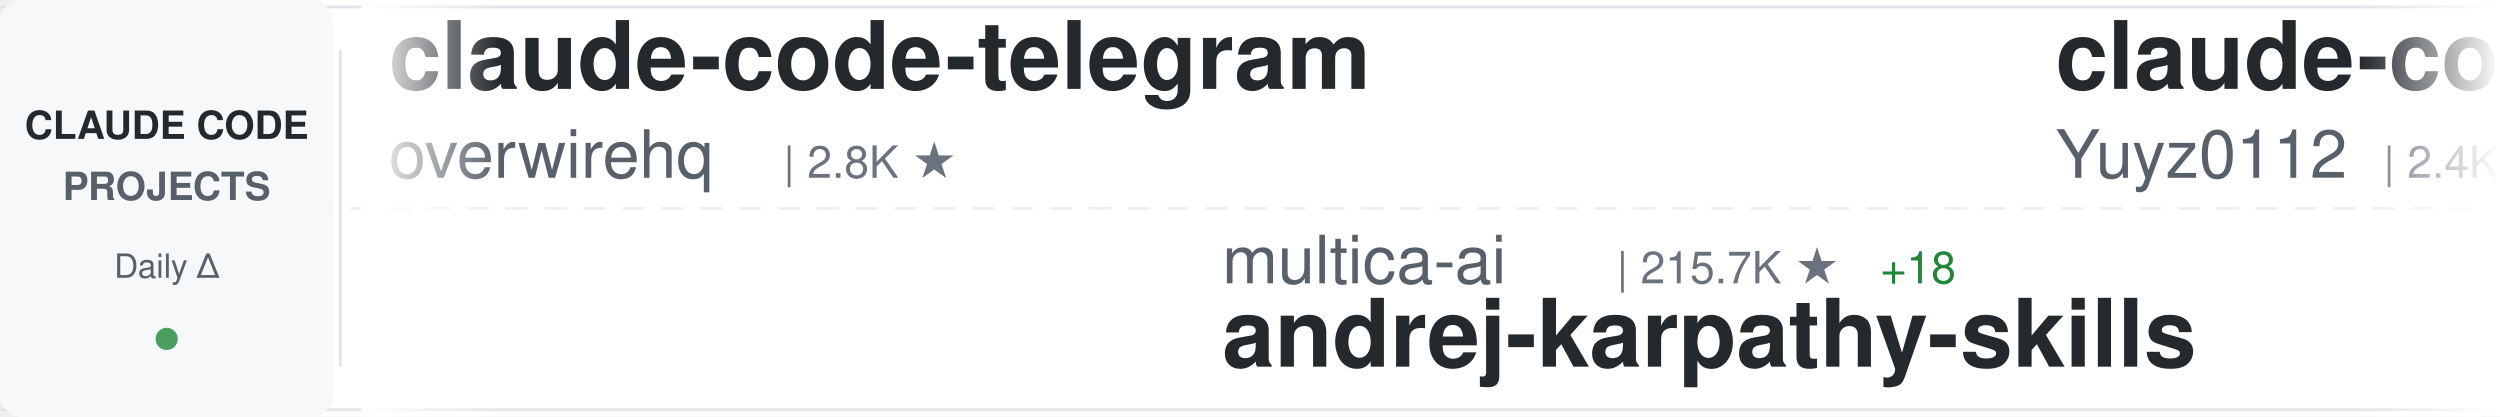
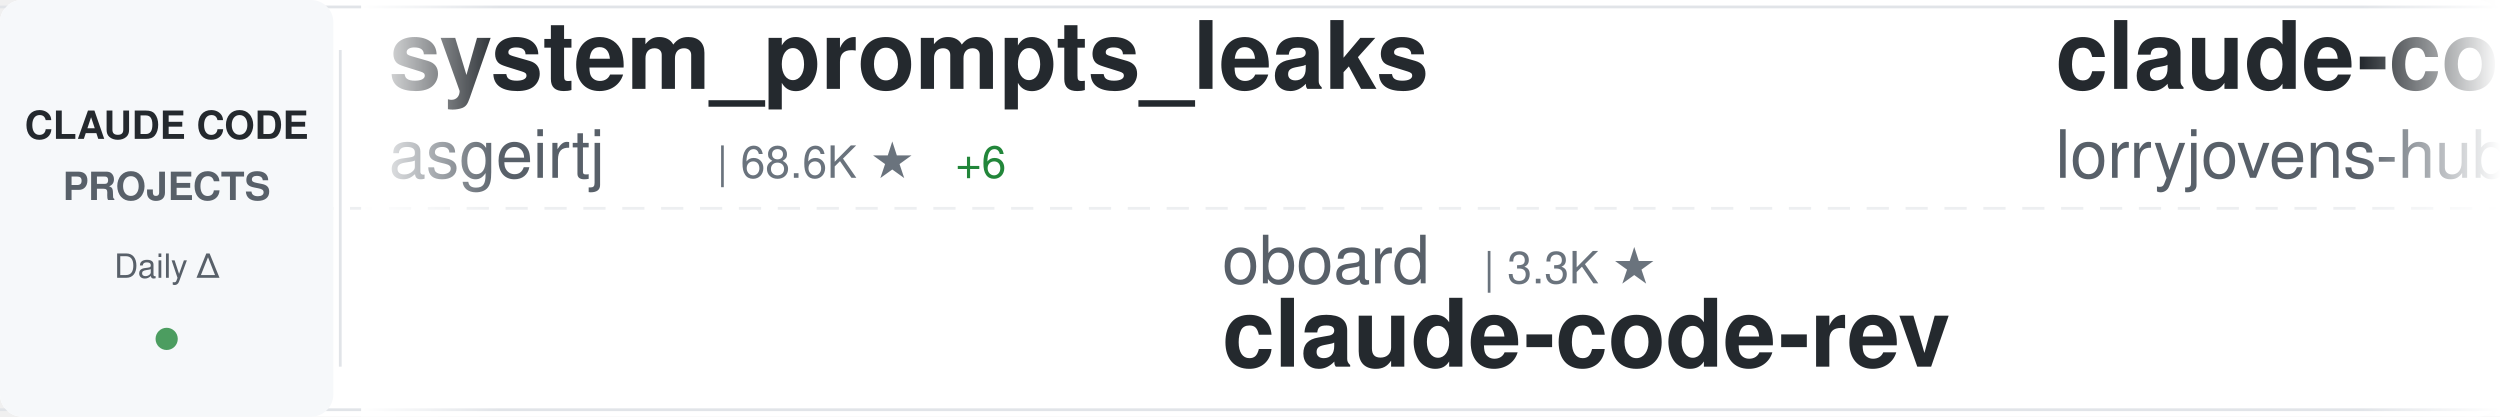
<svg xmlns="http://www.w3.org/2000/svg" width="900" height="150">
  <defs>
    <linearGradient id="awesomeLeftFade" x1="0%" y1="0%" x2="100%" y2="0%">
      <stop offset="0%" style="stop-color:#ffffff;stop-opacity:1" />
      <stop offset="100%" style="stop-color:#ffffff;stop-opacity:0" />
    </linearGradient>
    <linearGradient id="awesomeRightFade" x1="0%" y1="0%" x2="100%" y2="0%">
      <stop offset="0%" style="stop-color:#ffffff;stop-opacity:0" />
      <stop offset="100%" style="stop-color:#ffffff;stop-opacity:1" />
    </linearGradient>
  </defs>
  <rect width="900" height="150" fill="#ffffff" rx="8" />
  <rect x="0" y="2" width="900" height="1" fill="#e1e4e8" />
  <rect x="0" y="147" width="900" height="1" fill="#e1e4e8" />
  <line x1="0" y1="75" x2="900" y2="75" stroke="#e1e4e8" stroke-width="1" stroke-dasharray="8 6" opacity="0.6" />
  <rect x="0" y="0" width="120" height="150" fill="#f6f8fa" rx="8" />
  <text x="60" y="50" font-family="-apple-system, BlinkMacSystemFont, 'Segoe UI', Helvetica, Arial, sans-serif" font-size="14" font-weight="600" fill="#24292e" text-anchor="middle">CLAUDE CODE</text>
  <text x="60" y="72" font-family="-apple-system, BlinkMacSystemFont, 'Segoe UI', Helvetica, Arial, sans-serif" font-size="14" font-weight="600" fill="#586069" text-anchor="middle">PROJECTS</text>
  <text x="60" y="100" font-family="-apple-system, BlinkMacSystemFont, 'Segoe UI', Helvetica, Arial, sans-serif" font-size="12" font-weight="500" fill="#586069" text-anchor="middle">Daily Δ</text>
  <circle cx="60" cy="122" r="4" fill="#22863a" opacity="0.8" />
  <rect x="122" y="18" width="1" height="114" fill="#e1e4e8" />
  <clipPath id="awesomeTickerClip">
    <rect x="130" y="0" width="770" height="150" />
  </clipPath>
  <g clip-path="url(#awesomeTickerClip)">
    <g id="awesomeTickerItems">
      <animateTransform attributeName="transform" attributeType="XML" type="translate" from="0 0" to="-3000 0" dur="54s" repeatCount="indefinite" />
      <g transform="translate(0, 0)">
-         <text x="140" y="32" font-family="-apple-system, BlinkMacSystemFont, 'Segoe UI', Helvetica, Arial, sans-serif" font-size="34" font-weight="600" fill="#24292e">claude-code-telegram</text>
-         <text x="140" y="64" font-family="-apple-system, BlinkMacSystemFont, 'Segoe UI', Helvetica, Arial, sans-serif" font-size="24" font-weight="400" fill="#586069">overwirehq</text>
-         <text x="282" y="64" font-family="-apple-system, BlinkMacSystemFont, 'Segoe UI', Helvetica, Arial, sans-serif" font-size="16" font-weight="500" fill="#6a737d">| 2.8K ★</text>
+         <text x="140" y="32" font-family="-apple-system, BlinkMacSystemFont, 'Segoe UI', Helvetica, Arial, sans-serif" font-size="34" font-weight="600" fill="#24292e">system_prompts_leaks</text>
+         <text x="140" y="64" font-family="-apple-system, BlinkMacSystemFont, 'Segoe UI', Helvetica, Arial, sans-serif" font-size="24" font-weight="400" fill="#586069">asgeirtj</text>
+         <text x="258" y="64" font-family="-apple-system, BlinkMacSystemFont, 'Segoe UI', Helvetica, Arial, sans-serif" font-size="16" font-weight="500" fill="#6a737d">| 68.6K ★</text>
+         <text x="344" y="64" font-family="-apple-system, BlinkMacSystemFont, 'Segoe UI', Helvetica, Arial, sans-serif" font-size="16" font-weight="500" fill="#22863a"> +6</text>
      </g>
      <g transform="translate(300, 0)">
-         <text x="140" y="102" font-family="-apple-system, BlinkMacSystemFont, 'Segoe UI', Helvetica, Arial, sans-serif" font-size="24" font-weight="400" fill="#586069">multica-ai</text>
-         <text x="282" y="102" font-family="-apple-system, BlinkMacSystemFont, 'Segoe UI', Helvetica, Arial, sans-serif" font-size="16" font-weight="500" fill="#6a737d">| 215.7K ★</text>
-         <text x="377" y="102" font-family="-apple-system, BlinkMacSystemFont, 'Segoe UI', Helvetica, Arial, sans-serif" font-size="16" font-weight="500" fill="#22863a"> +18</text>
-         <text x="140" y="132" font-family="-apple-system, BlinkMacSystemFont, 'Segoe UI', Helvetica, Arial, sans-serif" font-size="34" font-weight="600" fill="#24292e">andrej-karpathy-skills</text>
+         <text x="140" y="102" font-family="-apple-system, BlinkMacSystemFont, 'Segoe UI', Helvetica, Arial, sans-serif" font-size="24" font-weight="400" fill="#586069">oboard</text>
+         <text x="234" y="102" font-family="-apple-system, BlinkMacSystemFont, 'Segoe UI', Helvetica, Arial, sans-serif" font-size="16" font-weight="500" fill="#6a737d">| 3.3K ★</text>
+         <text x="140" y="132" font-family="-apple-system, BlinkMacSystemFont, 'Segoe UI', Helvetica, Arial, sans-serif" font-size="34" font-weight="600" fill="#24292e">claude-code-rev</text>
      </g>
      <g transform="translate(600, 0)">
-         <text x="140" y="32" font-family="-apple-system, BlinkMacSystemFont, 'Segoe UI', Helvetica, Arial, sans-serif" font-size="34" font-weight="600" fill="#24292e">claude-code-reverse</text>
-         <text x="140" y="64" font-family="-apple-system, BlinkMacSystemFont, 'Segoe UI', Helvetica, Arial, sans-serif" font-size="24" font-weight="400" fill="#586069">Yuyz0112</text>
-         <text x="258" y="64" font-family="-apple-system, BlinkMacSystemFont, 'Segoe UI', Helvetica, Arial, sans-serif" font-size="16" font-weight="500" fill="#6a737d">| 2.4K ★</text>
+         <text x="140" y="32" font-family="-apple-system, BlinkMacSystemFont, 'Segoe UI', Helvetica, Arial, sans-serif" font-size="34" font-weight="600" fill="#24292e">claude-code-rust</text>
+         <text x="140" y="64" font-family="-apple-system, BlinkMacSystemFont, 'Segoe UI', Helvetica, Arial, sans-serif" font-size="24" font-weight="400" fill="#586069">lorryjovens-hub</text>
+         <text x="342" y="64" font-family="-apple-system, BlinkMacSystemFont, 'Segoe UI', Helvetica, Arial, sans-serif" font-size="16" font-weight="500" fill="#6a737d">| 1.7K ★</text>
      </g>
      <g transform="translate(900, 0)">
-         <text x="140" y="102" font-family="-apple-system, BlinkMacSystemFont, 'Segoe UI', Helvetica, Arial, sans-serif" font-size="24" font-weight="400" fill="#586069">fuergaosi233</text>
-         <text x="306" y="102" font-family="-apple-system, BlinkMacSystemFont, 'Segoe UI', Helvetica, Arial, sans-serif" font-size="16" font-weight="500" fill="#6a737d">| 2.8K ★</text>
+         <text x="140" y="102" font-family="-apple-system, BlinkMacSystemFont, 'Segoe UI', Helvetica, Arial, sans-serif" font-size="24" font-weight="400" fill="#586069">repowise-dev</text>
+         <text x="306" y="102" font-family="-apple-system, BlinkMacSystemFont, 'Segoe UI', Helvetica, Arial, sans-serif" font-size="16" font-weight="500" fill="#6a737d">| 1.2K ★</text>
        <text x="383" y="102" font-family="-apple-system, BlinkMacSystemFont, 'Segoe UI', Helvetica, Arial, sans-serif" font-size="16" font-weight="500" fill="#22863a"> +1</text>
-         <text x="140" y="132" font-family="-apple-system, BlinkMacSystemFont, 'Segoe UI', Helvetica, Arial, sans-serif" font-size="34" font-weight="600" fill="#24292e">claude-code-proxy</text>
+         <text x="140" y="132" font-family="-apple-system, BlinkMacSystemFont, 'Segoe UI', Helvetica, Arial, sans-serif" font-size="34" font-weight="600" fill="#24292e">claude-code-prompts</text>
      </g>
      <g transform="translate(1200, 0)">
-         <text x="140" y="32" font-family="-apple-system, BlinkMacSystemFont, 'Segoe UI', Helvetica, Arial, sans-serif" font-size="34" font-weight="600" fill="#24292e">ECC</text>
-         <text x="140" y="64" font-family="-apple-system, BlinkMacSystemFont, 'Segoe UI', Helvetica, Arial, sans-serif" font-size="24" font-weight="400" fill="#586069">affaan-m</text>
-         <text x="258" y="64" font-family="-apple-system, BlinkMacSystemFont, 'Segoe UI', Helvetica, Arial, sans-serif" font-size="16" font-weight="500" fill="#6a737d">| 268.9K ★</text>
-         <text x="353" y="64" font-family="-apple-system, BlinkMacSystemFont, 'Segoe UI', Helvetica, Arial, sans-serif" font-size="16" font-weight="500" fill="#22863a"> +80</text>
+         <text x="140" y="32" font-family="-apple-system, BlinkMacSystemFont, 'Segoe UI', Helvetica, Arial, sans-serif" font-size="34" font-weight="600" fill="#24292e">claude-code-ultimate-gui...</text>
+         <text x="140" y="64" font-family="-apple-system, BlinkMacSystemFont, 'Segoe UI', Helvetica, Arial, sans-serif" font-size="24" font-weight="400" fill="#586069">FlorianBruniaux</text>
+         <text x="342" y="64" font-family="-apple-system, BlinkMacSystemFont, 'Segoe UI', Helvetica, Arial, sans-serif" font-size="16" font-weight="500" fill="#6a737d">| 6.1K ★</text>
      </g>
      <g transform="translate(1500, 0)">
-         <text x="140" y="102" font-family="-apple-system, BlinkMacSystemFont, 'Segoe UI', Helvetica, Arial, sans-serif" font-size="24" font-weight="400" fill="#586069">frankbria</text>
-         <text x="270" y="102" font-family="-apple-system, BlinkMacSystemFont, 'Segoe UI', Helvetica, Arial, sans-serif" font-size="16" font-weight="500" fill="#6a737d">| 9.6K ★</text>
-         <text x="140" y="132" font-family="-apple-system, BlinkMacSystemFont, 'Segoe UI', Helvetica, Arial, sans-serif" font-size="34" font-weight="600" fill="#24292e">ralph-claude-code</text>
+         <text x="140" y="102" font-family="-apple-system, BlinkMacSystemFont, 'Segoe UI', Helvetica, Arial, sans-serif" font-size="24" font-weight="400" fill="#586069">overwirehq</text>
+         <text x="282" y="102" font-family="-apple-system, BlinkMacSystemFont, 'Segoe UI', Helvetica, Arial, sans-serif" font-size="16" font-weight="500" fill="#6a737d">| 2.8K ★</text>
+         <text x="140" y="132" font-family="-apple-system, BlinkMacSystemFont, 'Segoe UI', Helvetica, Arial, sans-serif" font-size="34" font-weight="600" fill="#24292e">claude-code-telegram</text>
      </g>
      <g transform="translate(1800, 0)">
        <text x="140" y="32" font-family="-apple-system, BlinkMacSystemFont, 'Segoe UI', Helvetica, Arial, sans-serif" font-size="34" font-weight="600" fill="#24292e">ClaudeCode-Portable</text>
        <text x="140" y="64" font-family="-apple-system, BlinkMacSystemFont, 'Segoe UI', Helvetica, Arial, sans-serif" font-size="24" font-weight="400" fill="#586069">techjarves</text>
        <text x="282" y="64" font-family="-apple-system, BlinkMacSystemFont, 'Segoe UI', Helvetica, Arial, sans-serif" font-size="16" font-weight="500" fill="#6a737d">| 1.5K ★</text>
      </g>
      <g transform="translate(2100, 0)">
-         <text x="140" y="102" font-family="-apple-system, BlinkMacSystemFont, 'Segoe UI', Helvetica, Arial, sans-serif" font-size="24" font-weight="400" fill="#586069">ding113</text>
-         <text x="246" y="102" font-family="-apple-system, BlinkMacSystemFont, 'Segoe UI', Helvetica, Arial, sans-serif" font-size="16" font-weight="500" fill="#6a737d">| 3.4K ★</text>
-         <text x="140" y="132" font-family="-apple-system, BlinkMacSystemFont, 'Segoe UI', Helvetica, Arial, sans-serif" font-size="34" font-weight="600" fill="#24292e">claude-code-hub</text>
+         <text x="140" y="102" font-family="-apple-system, BlinkMacSystemFont, 'Segoe UI', Helvetica, Arial, sans-serif" font-size="24" font-weight="400" fill="#586069">JrCx7scC</text>
+         <text x="258" y="102" font-family="-apple-system, BlinkMacSystemFont, 'Segoe UI', Helvetica, Arial, sans-serif" font-size="16" font-weight="500" fill="#6a737d">| 376 ★</text>
+         <text x="140" y="132" font-family="-apple-system, BlinkMacSystemFont, 'Segoe UI', Helvetica, Arial, sans-serif" font-size="34" font-weight="600" fill="#24292e">claude-code-source</text>
      </g>
      <g transform="translate(2400, 0)">
-         <text x="140" y="32" font-family="-apple-system, BlinkMacSystemFont, 'Segoe UI', Helvetica, Arial, sans-serif" font-size="34" font-weight="600" fill="#24292e">claude-code-source-code</text>
-         <text x="140" y="64" font-family="-apple-system, BlinkMacSystemFont, 'Segoe UI', Helvetica, Arial, sans-serif" font-size="24" font-weight="400" fill="#586069">777genius</text>
-         <text x="270" y="64" font-family="-apple-system, BlinkMacSystemFont, 'Segoe UI', Helvetica, Arial, sans-serif" font-size="16" font-weight="500" fill="#6a737d">| 932 ★</text>
+         <text x="140" y="32" font-family="-apple-system, BlinkMacSystemFont, 'Segoe UI', Helvetica, Arial, sans-serif" font-size="34" font-weight="600" fill="#24292e">claude-code-action</text>
+         <text x="140" y="64" font-family="-apple-system, BlinkMacSystemFont, 'Segoe UI', Helvetica, Arial, sans-serif" font-size="24" font-weight="400" fill="#586069">anthropics</text>
+         <text x="282" y="64" font-family="-apple-system, BlinkMacSystemFont, 'Segoe UI', Helvetica, Arial, sans-serif" font-size="16" font-weight="500" fill="#6a737d">| 9.2K ★</text>
+         <text x="359" y="64" font-family="-apple-system, BlinkMacSystemFont, 'Segoe UI', Helvetica, Arial, sans-serif" font-size="16" font-weight="500" fill="#22863a"> +2</text>
      </g>
      <g transform="translate(2700, 0)">
-         <text x="140" y="102" font-family="-apple-system, BlinkMacSystemFont, 'Segoe UI', Helvetica, Arial, sans-serif" font-size="24" font-weight="400" fill="#586069">Maciek-roboblog</text>
-         <text x="342" y="102" font-family="-apple-system, BlinkMacSystemFont, 'Segoe UI', Helvetica, Arial, sans-serif" font-size="16" font-weight="500" fill="#6a737d">| 8.7K ★</text>
-         <text x="140" y="132" font-family="-apple-system, BlinkMacSystemFont, 'Segoe UI', Helvetica, Arial, sans-serif" font-size="34" font-weight="600" fill="#24292e">Claude-Code-Usage-Monito...</text>
+         <text x="140" y="102" font-family="-apple-system, BlinkMacSystemFont, 'Segoe UI', Helvetica, Arial, sans-serif" font-size="24" font-weight="400" fill="#586069">luyao618</text>
+         <text x="258" y="102" font-family="-apple-system, BlinkMacSystemFont, 'Segoe UI', Helvetica, Arial, sans-serif" font-size="16" font-weight="500" fill="#6a737d">| 1.7K ★</text>
+         <text x="140" y="132" font-family="-apple-system, BlinkMacSystemFont, 'Segoe UI', Helvetica, Arial, sans-serif" font-size="34" font-weight="600" fill="#24292e">Claude-Code-Source-Study</text>
      </g>
      <g transform="translate(3000, 0)">
-         <text x="140" y="32" font-family="-apple-system, BlinkMacSystemFont, 'Segoe UI', Helvetica, Arial, sans-serif" font-size="34" font-weight="600" fill="#24292e">claude-code-telegram</text>
-         <text x="140" y="64" font-family="-apple-system, BlinkMacSystemFont, 'Segoe UI', Helvetica, Arial, sans-serif" font-size="24" font-weight="400" fill="#586069">overwirehq</text>
-         <text x="282" y="64" font-family="-apple-system, BlinkMacSystemFont, 'Segoe UI', Helvetica, Arial, sans-serif" font-size="16" font-weight="500" fill="#6a737d">| 2.8K ★</text>
+         <text x="140" y="32" font-family="-apple-system, BlinkMacSystemFont, 'Segoe UI', Helvetica, Arial, sans-serif" font-size="34" font-weight="600" fill="#24292e">system_prompts_leaks</text>
+         <text x="140" y="64" font-family="-apple-system, BlinkMacSystemFont, 'Segoe UI', Helvetica, Arial, sans-serif" font-size="24" font-weight="400" fill="#586069">asgeirtj</text>
+         <text x="258" y="64" font-family="-apple-system, BlinkMacSystemFont, 'Segoe UI', Helvetica, Arial, sans-serif" font-size="16" font-weight="500" fill="#6a737d">| 68.6K ★</text>
+         <text x="344" y="64" font-family="-apple-system, BlinkMacSystemFont, 'Segoe UI', Helvetica, Arial, sans-serif" font-size="16" font-weight="500" fill="#22863a"> +6</text>
      </g>
      <g transform="translate(3300, 0)">
-         <text x="140" y="102" font-family="-apple-system, BlinkMacSystemFont, 'Segoe UI', Helvetica, Arial, sans-serif" font-size="24" font-weight="400" fill="#586069">multica-ai</text>
-         <text x="282" y="102" font-family="-apple-system, BlinkMacSystemFont, 'Segoe UI', Helvetica, Arial, sans-serif" font-size="16" font-weight="500" fill="#6a737d">| 215.7K ★</text>
-         <text x="377" y="102" font-family="-apple-system, BlinkMacSystemFont, 'Segoe UI', Helvetica, Arial, sans-serif" font-size="16" font-weight="500" fill="#22863a"> +18</text>
-         <text x="140" y="132" font-family="-apple-system, BlinkMacSystemFont, 'Segoe UI', Helvetica, Arial, sans-serif" font-size="34" font-weight="600" fill="#24292e">andrej-karpathy-skills</text>
+         <text x="140" y="102" font-family="-apple-system, BlinkMacSystemFont, 'Segoe UI', Helvetica, Arial, sans-serif" font-size="24" font-weight="400" fill="#586069">oboard</text>
+         <text x="234" y="102" font-family="-apple-system, BlinkMacSystemFont, 'Segoe UI', Helvetica, Arial, sans-serif" font-size="16" font-weight="500" fill="#6a737d">| 3.3K ★</text>
+         <text x="140" y="132" font-family="-apple-system, BlinkMacSystemFont, 'Segoe UI', Helvetica, Arial, sans-serif" font-size="34" font-weight="600" fill="#24292e">claude-code-rev</text>
      </g>
      <g transform="translate(3600, 0)">
-         <text x="140" y="32" font-family="-apple-system, BlinkMacSystemFont, 'Segoe UI', Helvetica, Arial, sans-serif" font-size="34" font-weight="600" fill="#24292e">claude-code-reverse</text>
-         <text x="140" y="64" font-family="-apple-system, BlinkMacSystemFont, 'Segoe UI', Helvetica, Arial, sans-serif" font-size="24" font-weight="400" fill="#586069">Yuyz0112</text>
-         <text x="258" y="64" font-family="-apple-system, BlinkMacSystemFont, 'Segoe UI', Helvetica, Arial, sans-serif" font-size="16" font-weight="500" fill="#6a737d">| 2.4K ★</text>
+         <text x="140" y="32" font-family="-apple-system, BlinkMacSystemFont, 'Segoe UI', Helvetica, Arial, sans-serif" font-size="34" font-weight="600" fill="#24292e">claude-code-rust</text>
+         <text x="140" y="64" font-family="-apple-system, BlinkMacSystemFont, 'Segoe UI', Helvetica, Arial, sans-serif" font-size="24" font-weight="400" fill="#586069">lorryjovens-hub</text>
+         <text x="342" y="64" font-family="-apple-system, BlinkMacSystemFont, 'Segoe UI', Helvetica, Arial, sans-serif" font-size="16" font-weight="500" fill="#6a737d">| 1.7K ★</text>
      </g>
      <g transform="translate(3900, 0)">
-         <text x="140" y="102" font-family="-apple-system, BlinkMacSystemFont, 'Segoe UI', Helvetica, Arial, sans-serif" font-size="24" font-weight="400" fill="#586069">fuergaosi233</text>
-         <text x="306" y="102" font-family="-apple-system, BlinkMacSystemFont, 'Segoe UI', Helvetica, Arial, sans-serif" font-size="16" font-weight="500" fill="#6a737d">| 2.8K ★</text>
+         <text x="140" y="102" font-family="-apple-system, BlinkMacSystemFont, 'Segoe UI', Helvetica, Arial, sans-serif" font-size="24" font-weight="400" fill="#586069">repowise-dev</text>
+         <text x="306" y="102" font-family="-apple-system, BlinkMacSystemFont, 'Segoe UI', Helvetica, Arial, sans-serif" font-size="16" font-weight="500" fill="#6a737d">| 1.2K ★</text>
        <text x="383" y="102" font-family="-apple-system, BlinkMacSystemFont, 'Segoe UI', Helvetica, Arial, sans-serif" font-size="16" font-weight="500" fill="#22863a"> +1</text>
-         <text x="140" y="132" font-family="-apple-system, BlinkMacSystemFont, 'Segoe UI', Helvetica, Arial, sans-serif" font-size="34" font-weight="600" fill="#24292e">claude-code-proxy</text>
+         <text x="140" y="132" font-family="-apple-system, BlinkMacSystemFont, 'Segoe UI', Helvetica, Arial, sans-serif" font-size="34" font-weight="600" fill="#24292e">claude-code-prompts</text>
      </g>
    </g>
  </g>
  <rect x="130" y="0" width="50" height="150" fill="url(#awesomeLeftFade)" />
  <rect x="850" y="0" width="50" height="150" fill="url(#awesomeRightFade)" />
</svg>
